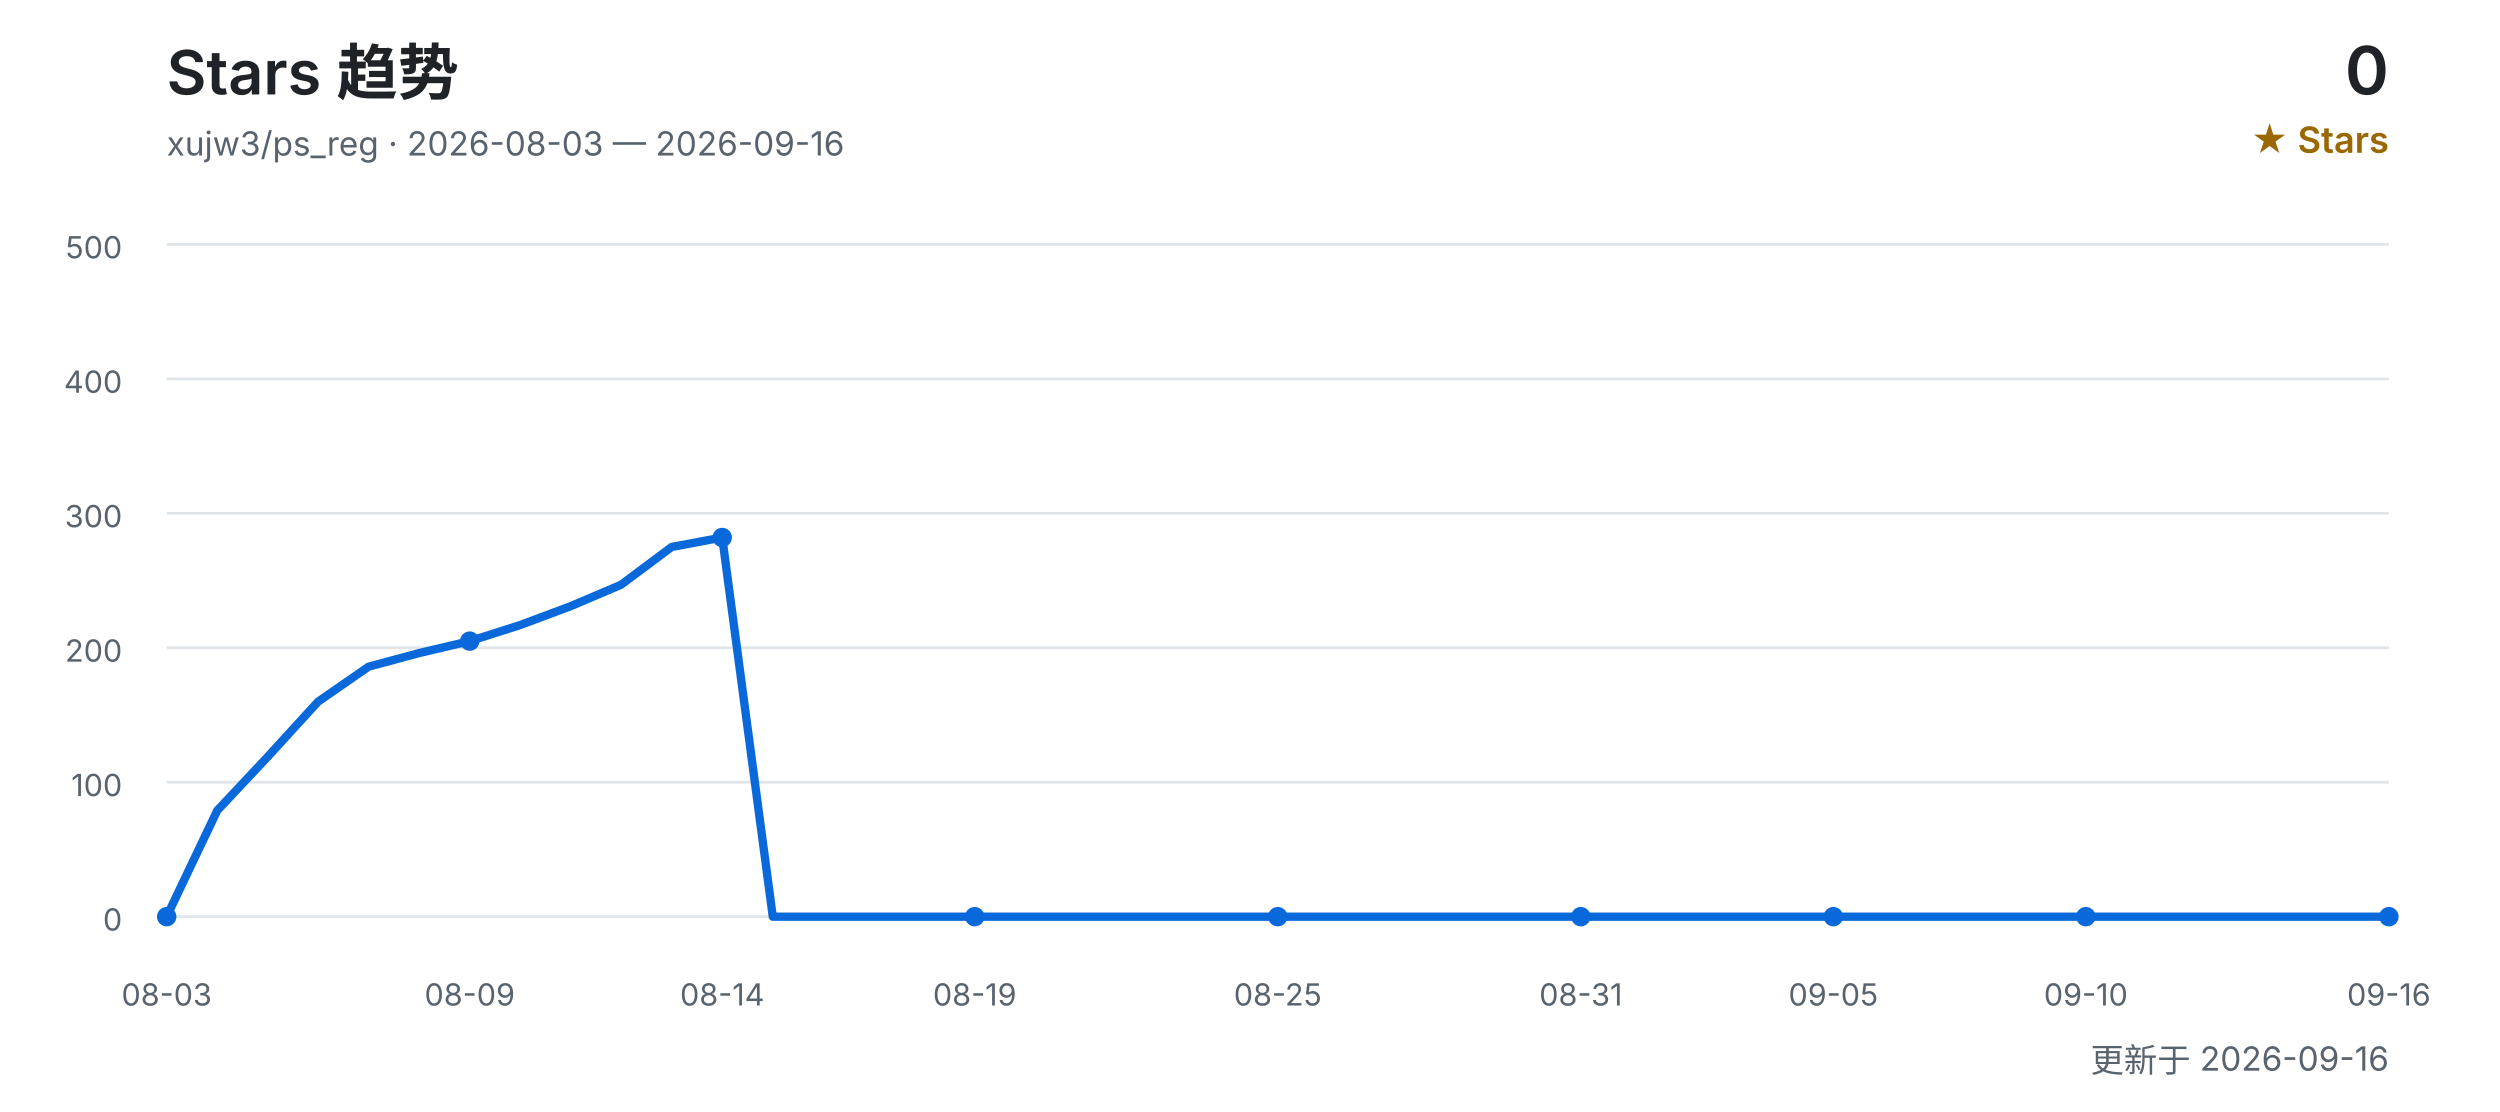
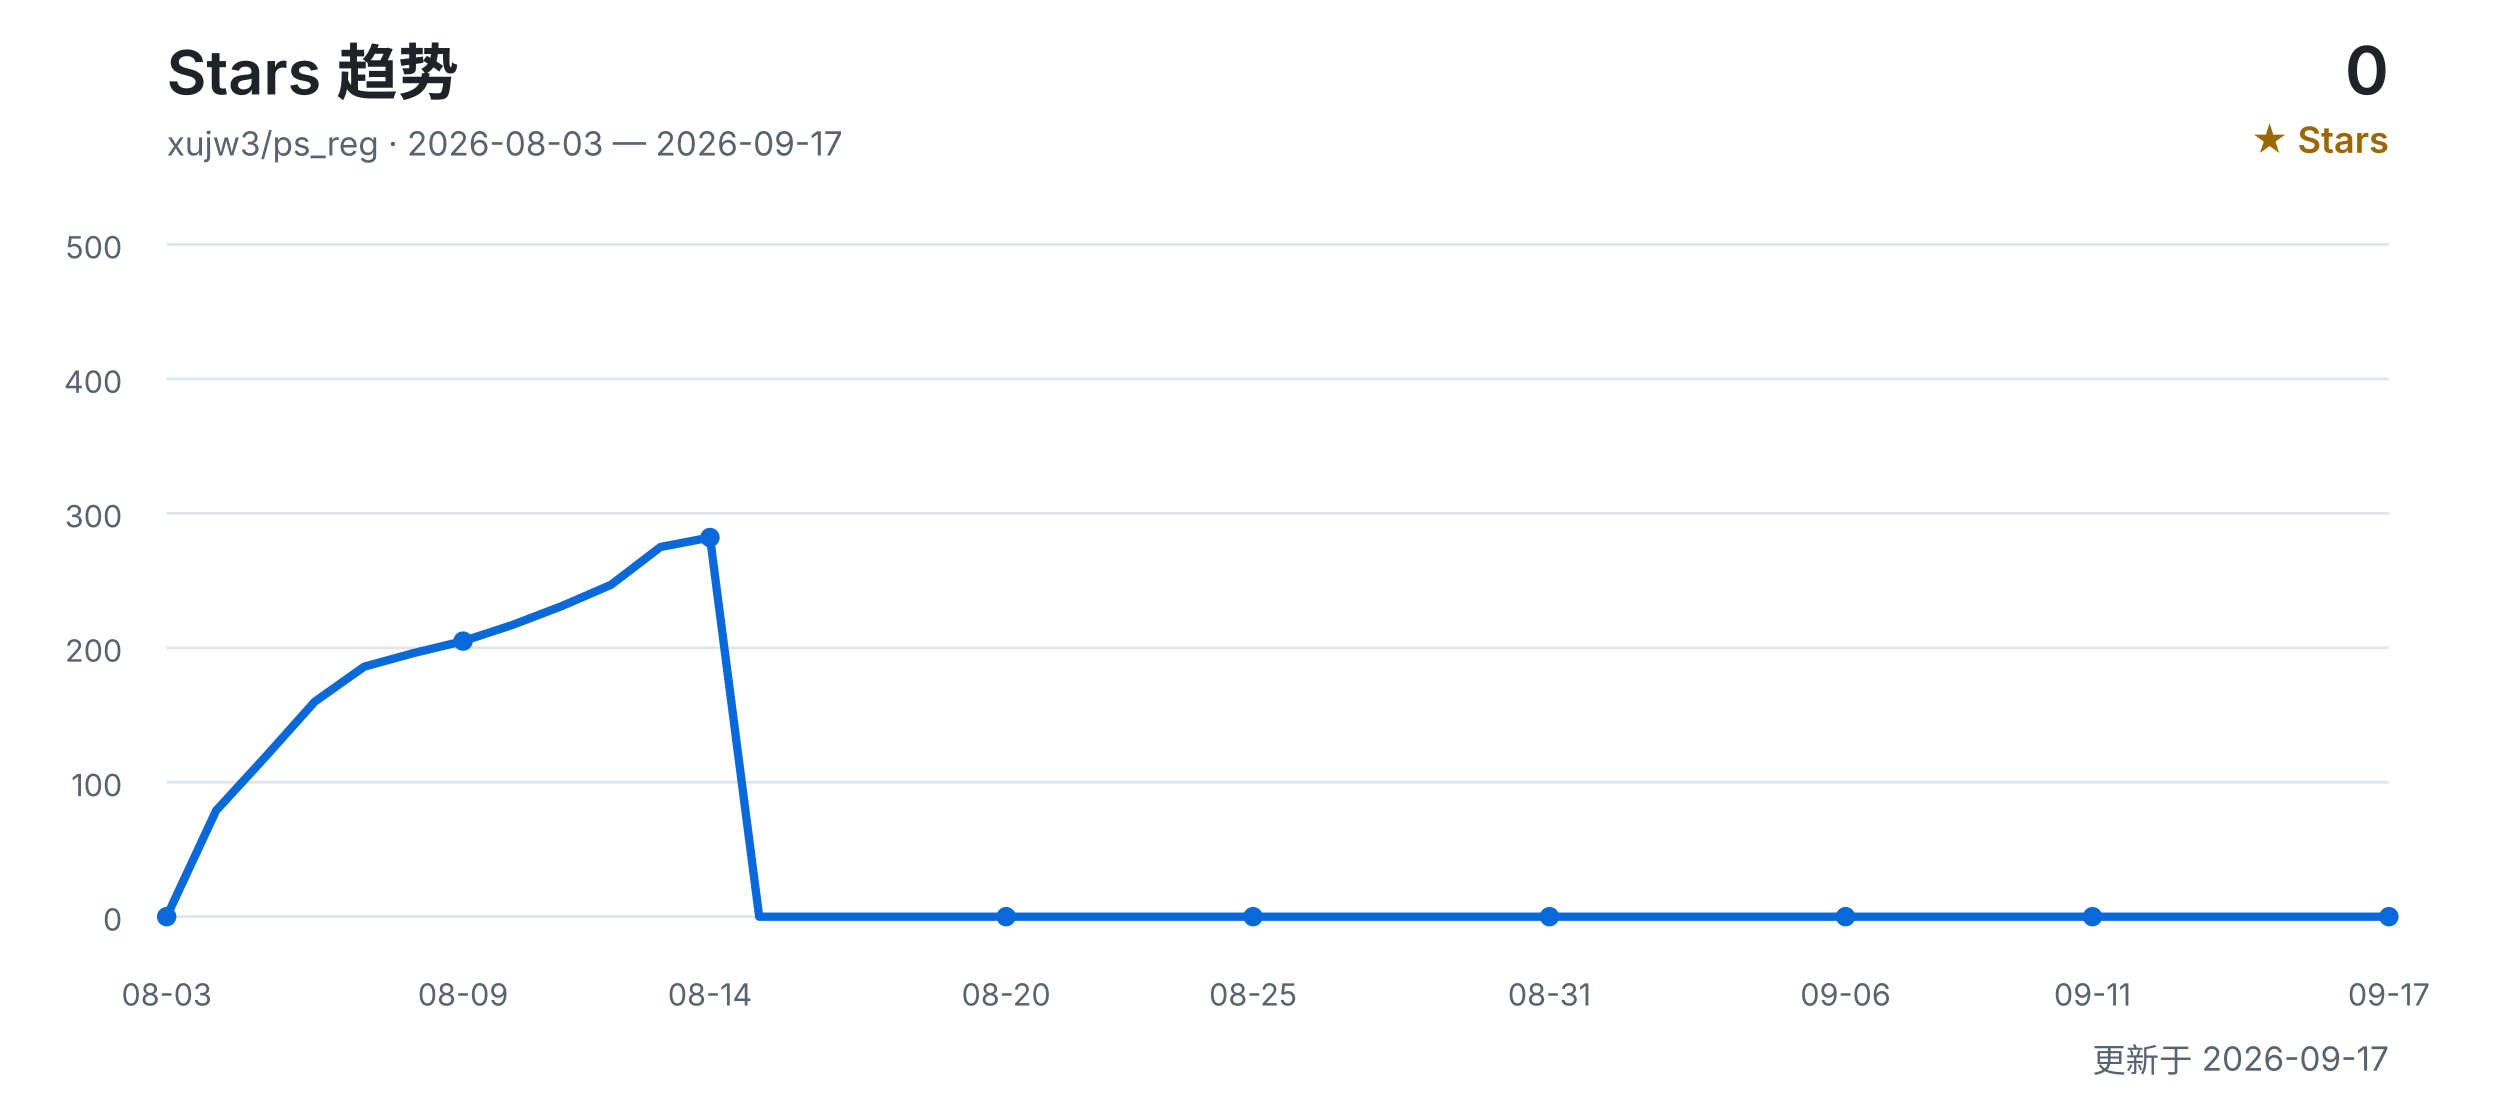
<svg xmlns="http://www.w3.org/2000/svg" width="900" height="400" viewBox="0 0 900 400" role="img" aria-labelledby="title desc">
  <defs>
    <style>
      text { font-family: Inter, "Segoe UI", Arial, "Noto Sans CJK SC", sans-serif; }
      .title { fill: #1f2328; font-size: 22px; font-weight: 600; }
      .subtitle { fill: #59636e; font-size: 12px; }
      .count { fill: #1f2328; font-size: 24px; font-weight: 600; }
      .count-label { fill: #9a6700; font-size: 13px; font-weight: 600; }
      .grid { stroke: #d0d7de; stroke-width: 1; opacity: 0.65; }
      .axis { fill: #59636e; font-size: 11px; }
      .line { fill: none; stroke: #0969da; stroke-width: 3; stroke-linecap: round; stroke-linejoin: round; }
      .point { fill: #0969da; }
    </style>
  </defs>
  <text x="60" y="34" class="title">Stars 趋势</text>
-   <text x="60" y="56" class="subtitle">xujw3/ps_reg · 2026-08-03 — 2026-09-16</text>
+   <text x="60" y="56" class="subtitle">xujw3/ps_reg · 2026-08-03 — 2026-09-17</text>
  <text x="860" y="34" class="count" text-anchor="end">0</text>
  <text x="860" y="55" class="count-label" text-anchor="end">★ Stars</text>
  <line x1="60" y1="330.0" x2="860" y2="330.0" class="grid" />
  <text x="44" y="335.0" class="axis" text-anchor="end">0</text>
  <line x1="60" y1="281.6" x2="860" y2="281.6" class="grid" />
  <text x="44" y="286.6" class="axis" text-anchor="end">100</text>
  <line x1="60" y1="233.2" x2="860" y2="233.2" class="grid" />
  <text x="44" y="238.2" class="axis" text-anchor="end">200</text>
  <line x1="60" y1="184.8" x2="860" y2="184.8" class="grid" />
  <text x="44" y="189.8" class="axis" text-anchor="end">300</text>
  <line x1="60" y1="136.4" x2="860" y2="136.4" class="grid" />
  <text x="44" y="141.4" class="axis" text-anchor="end">400</text>
  <line x1="60" y1="88.0" x2="860" y2="88.0" class="grid" />
  <text x="44" y="93.0" class="axis" text-anchor="end">500</text>
-   <polyline points="60.0,330.0 78.2,291.8 96.4,272.4 114.5,252.6 132.7,240.0 150.9,235.1 169.1,230.8 187.3,225.0 205.5,218.2 223.6,210.5 241.8,196.9 260.0,193.5 278.2,330.0 296.4,330.0 314.5,330.0 332.7,330.0 350.9,330.0 369.1,330.0 387.3,330.0 405.5,330.0 423.6,330.0 441.8,330.0 460.0,330.0 478.2,330.0 496.4,330.0 514.5,330.0 532.7,330.0 550.9,330.0 569.1,330.0 587.3,330.0 605.5,330.0 623.6,330.0 641.8,330.0 660.0,330.0 678.2,330.0 696.4,330.0 714.5,330.0 732.7,330.0 750.9,330.0 769.1,330.0 787.3,330.0 805.5,330.0 823.6,330.0 841.8,330.0 860.0,330.0" class="line" />
+   <polyline points="60.0,330.0 77.8,291.8 95.6,272.4 113.3,252.6 131.1,240.0 148.9,235.1 166.7,230.8 184.4,225.0 202.2,218.2 220.0,210.5 237.8,196.9 255.6,193.5 273.3,330.0 291.1,330.0 308.9,330.0 326.7,330.0 344.4,330.0 362.2,330.0 380.0,330.0 397.8,330.0 415.6,330.0 433.3,330.0 451.1,330.0 468.9,330.0 486.7,330.0 504.4,330.0 522.2,330.0 540.0,330.0 557.8,330.0 575.6,330.0 593.3,330.0 611.1,330.0 628.9,330.0 646.7,330.0 664.4,330.0 682.2,330.0 700.0,330.0 717.8,330.0 735.6,330.0 753.3,330.0 771.1,330.0 788.9,330.0 806.7,330.0 824.4,330.0 842.2,330.0 860.0,330.0" class="line" />
  <text x="60.0" y="362" class="axis" text-anchor="middle">08-03</text>
  <circle cx="60.0" cy="330.0" r="3.5" class="point" />
-   <text x="169.1" y="362" class="axis" text-anchor="middle">08-09</text>
-   <circle cx="169.1" cy="230.8" r="3.5" class="point" />
-   <text x="260.0" y="362" class="axis" text-anchor="middle">08-14</text>
-   <circle cx="260.0" cy="193.5" r="3.5" class="point" />
-   <text x="350.9" y="362" class="axis" text-anchor="middle">08-19</text>
-   <circle cx="350.9" cy="330.0" r="3.5" class="point" />
-   <text x="460.0" y="362" class="axis" text-anchor="middle">08-25</text>
-   <circle cx="460.0" cy="330.0" r="3.5" class="point" />
-   <text x="569.1" y="362" class="axis" text-anchor="middle">08-31</text>
-   <circle cx="569.1" cy="330.0" r="3.5" class="point" />
-   <text x="660.0" y="362" class="axis" text-anchor="middle">09-05</text>
-   <circle cx="660.0" cy="330.0" r="3.5" class="point" />
-   <text x="750.9" y="362" class="axis" text-anchor="middle">09-10</text>
-   <circle cx="750.9" cy="330.0" r="3.5" class="point" />
-   <text x="860.0" y="362" class="axis" text-anchor="middle">09-16</text>
+   <text x="166.7" y="362" class="axis" text-anchor="middle">08-09</text>
+   <circle cx="166.7" cy="230.8" r="3.5" class="point" />
+   <text x="255.6" y="362" class="axis" text-anchor="middle">08-14</text>
+   <circle cx="255.6" cy="193.5" r="3.5" class="point" />
+   <text x="362.2" y="362" class="axis" text-anchor="middle">08-20</text>
+   <circle cx="362.2" cy="330.0" r="3.5" class="point" />
+   <text x="451.1" y="362" class="axis" text-anchor="middle">08-25</text>
+   <circle cx="451.1" cy="330.0" r="3.5" class="point" />
+   <text x="557.8" y="362" class="axis" text-anchor="middle">08-31</text>
+   <circle cx="557.8" cy="330.0" r="3.5" class="point" />
+   <text x="664.4" y="362" class="axis" text-anchor="middle">09-06</text>
+   <circle cx="664.4" cy="330.0" r="3.5" class="point" />
+   <text x="753.3" y="362" class="axis" text-anchor="middle">09-11</text>
+   <circle cx="753.3" cy="330.0" r="3.5" class="point" />
+   <text x="860.0" y="362" class="axis" text-anchor="middle">09-17</text>
  <circle cx="860.0" cy="330.0" r="3.5" class="point" />
-   <text x="860" y="386" class="subtitle" text-anchor="end">更新于 2026-09-16</text>
+   <text x="860" y="386" class="subtitle" text-anchor="end">更新于 2026-09-17</text>
</svg>
